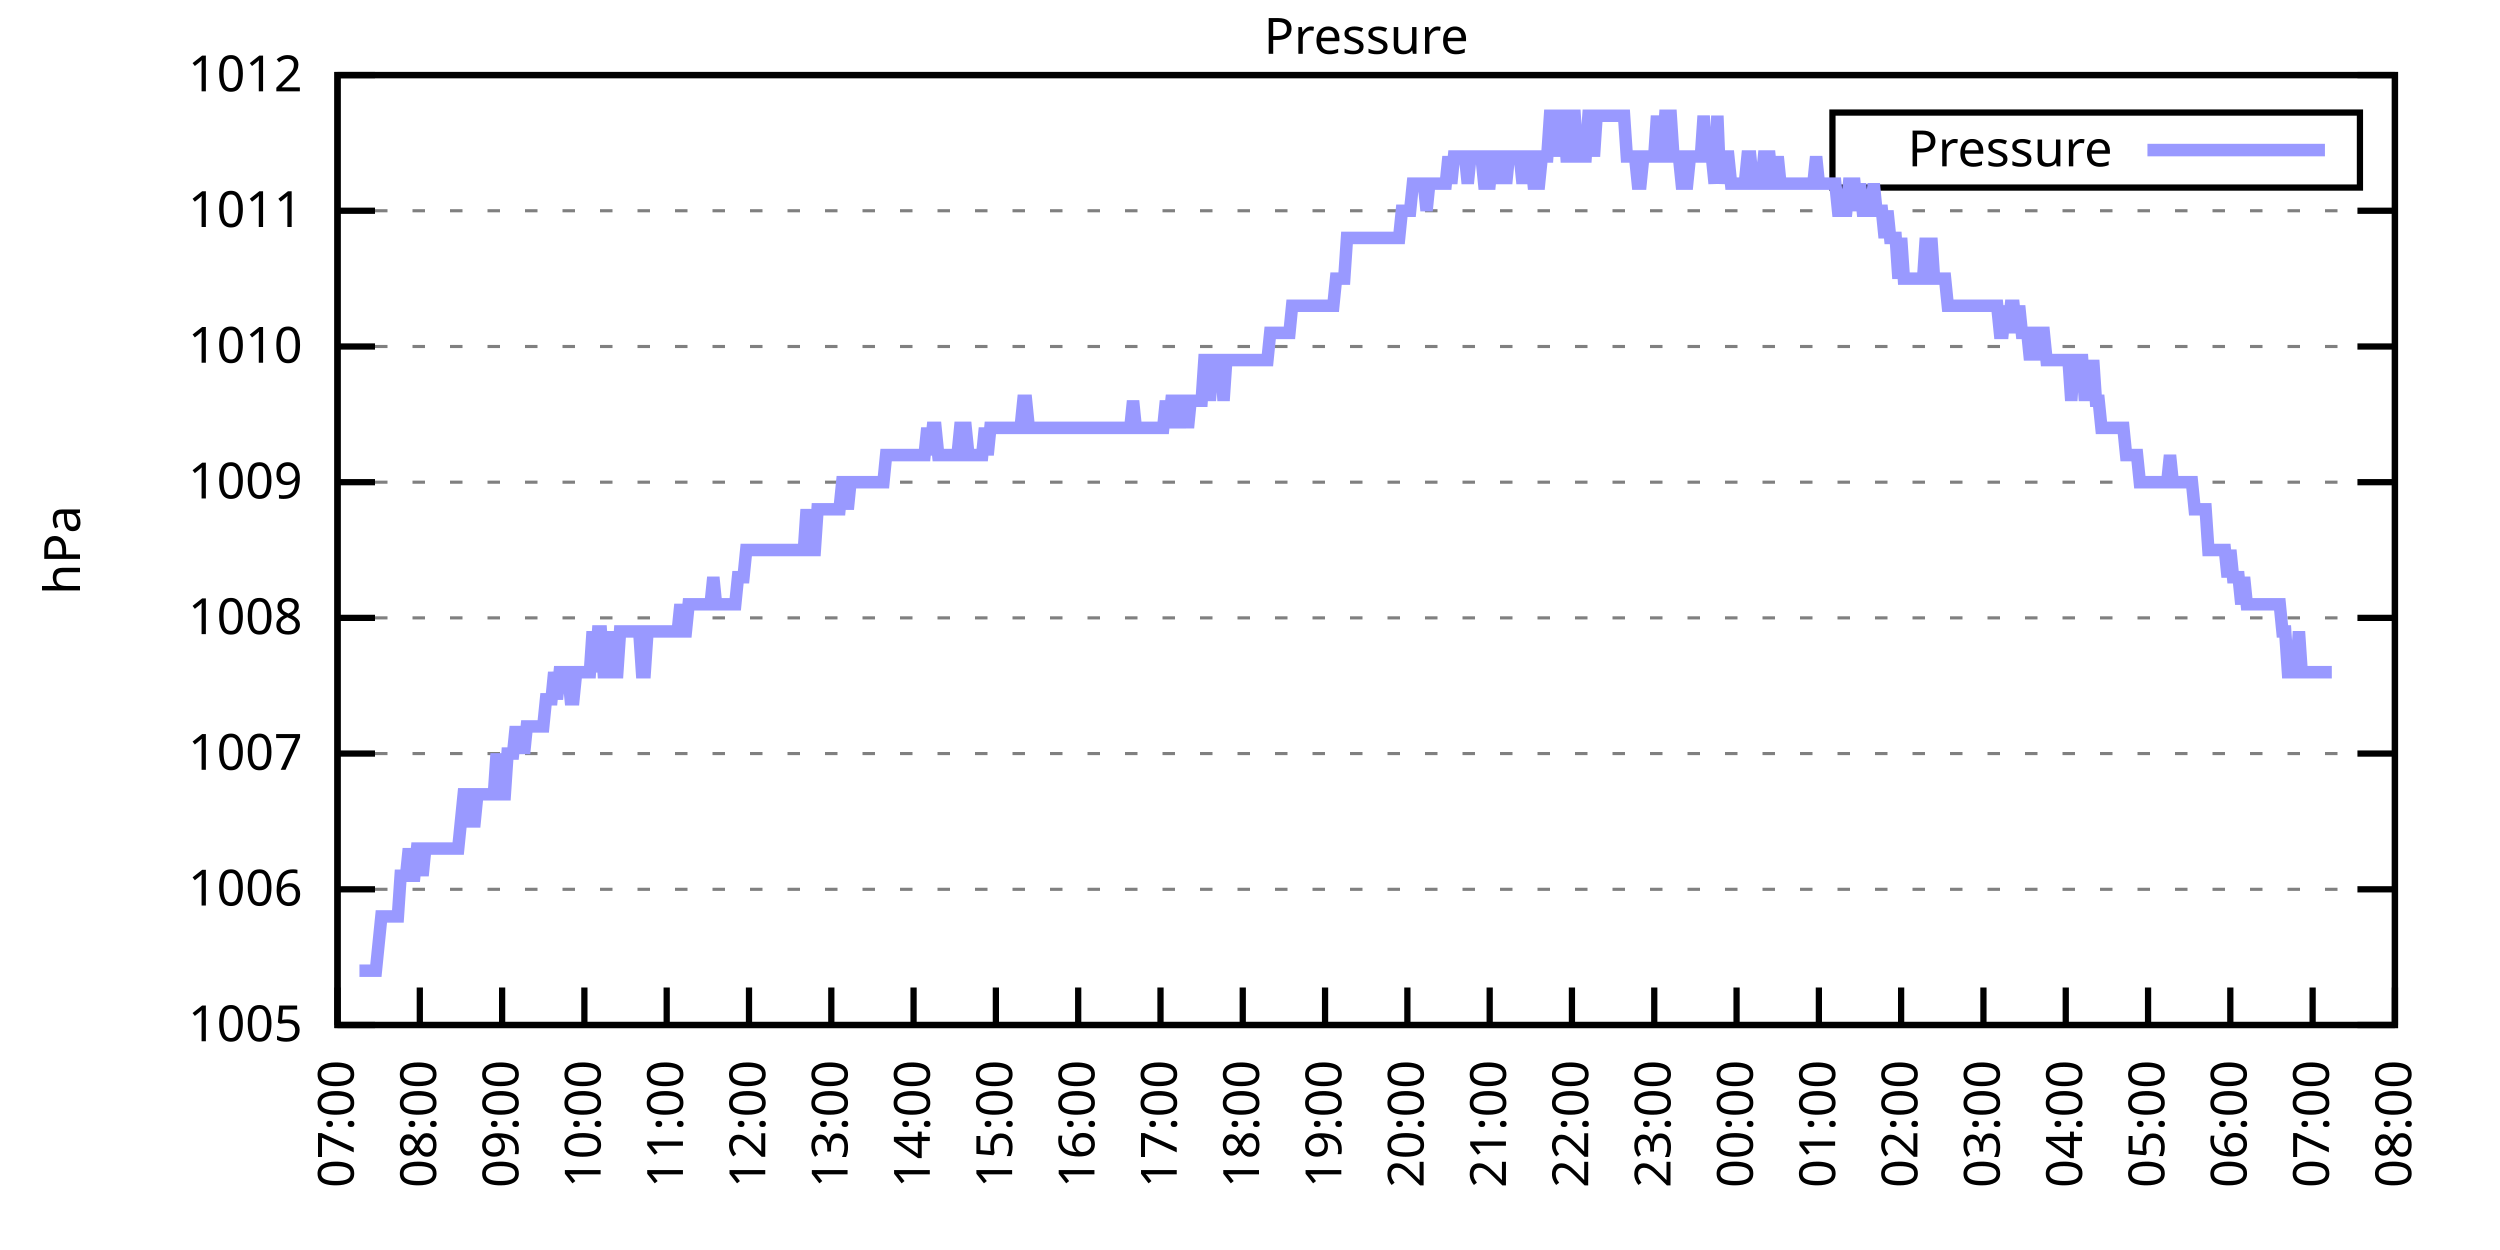
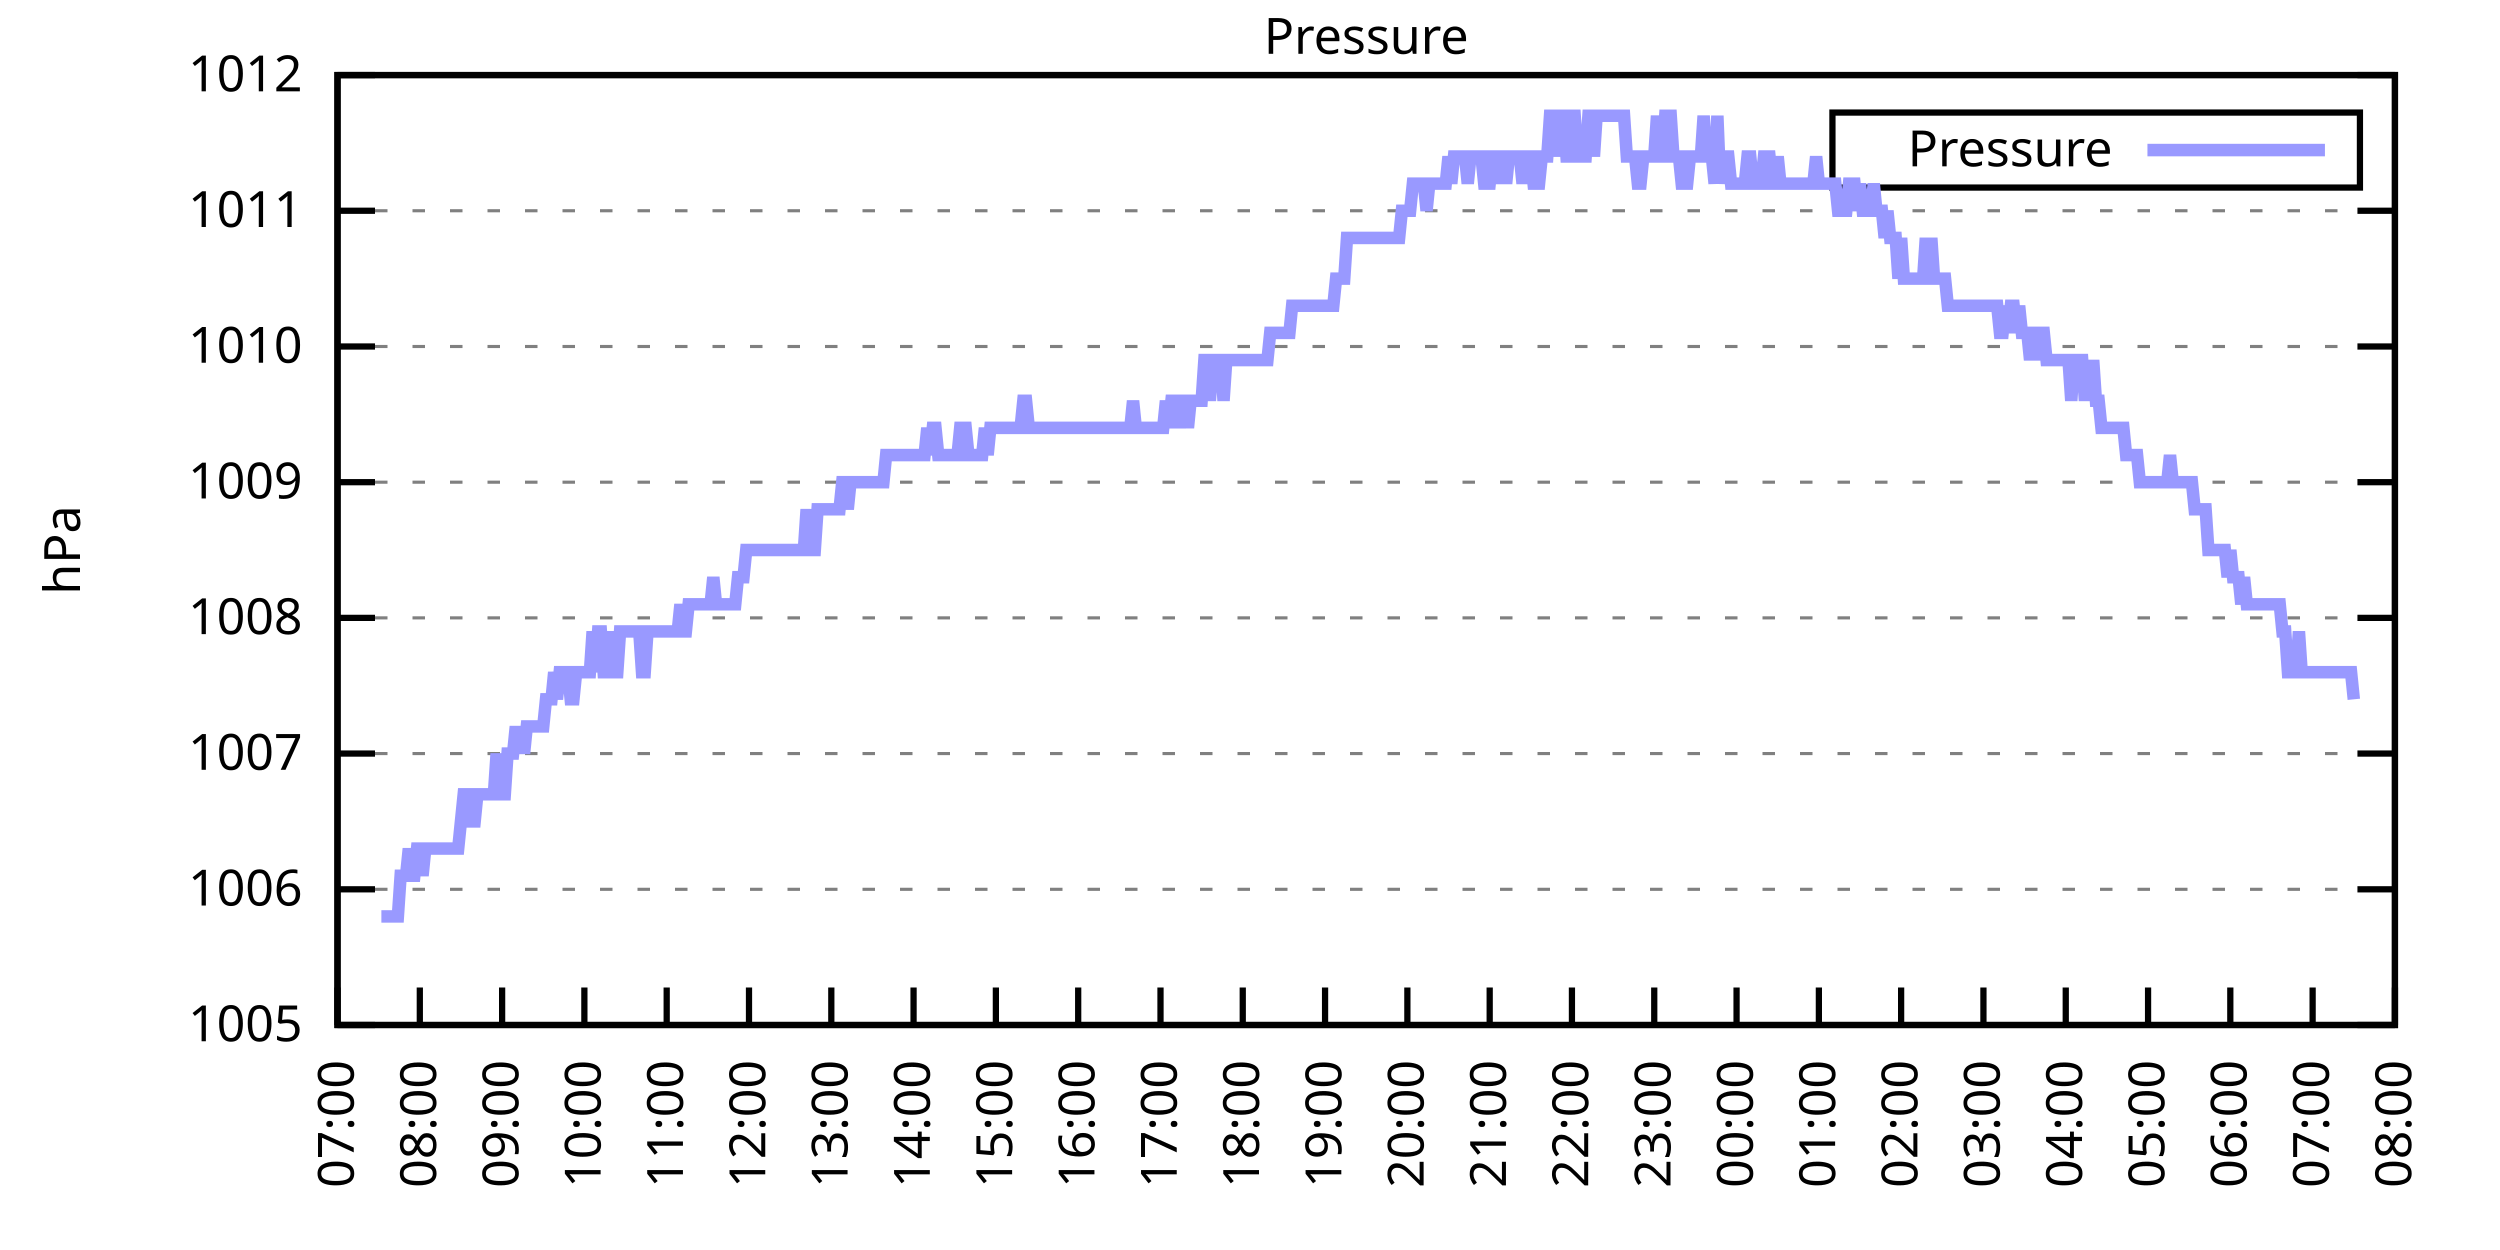
<svg xmlns="http://www.w3.org/2000/svg" xmlns:xlink="http://www.w3.org/1999/xlink" width="400" height="200" viewBox="0 0 400 200">
  <g id="gnuplot_canvas">
    <rect x="0" y="0" width="400" height="200" fill="none" />
    <defs>
      <circle id="gpDot" r="0.5" stroke-width="0.5" stroke="currentColor" />
      <path id="gpPt0" stroke-width="0.333" stroke="currentColor" d="M-1,0 h2 M0,-1 v2" />
      <path id="gpPt1" stroke-width="0.333" stroke="currentColor" d="M-1,-1 L1,1 M1,-1 L-1,1" />
      <path id="gpPt2" stroke-width="0.333" stroke="currentColor" d="M-1,0 L1,0 M0,-1 L0,1 M-1,-1 L1,1 M-1,1 L1,-1" />
      <rect id="gpPt3" stroke-width="0.333" stroke="currentColor" x="-1" y="-1" width="2" height="2" />
      <rect id="gpPt4" stroke-width="0.333" stroke="currentColor" fill="currentColor" x="-1" y="-1" width="2" height="2" />
      <circle id="gpPt5" stroke-width="0.333" stroke="currentColor" cx="0" cy="0" r="1" />
      <use xlink:href="#gpPt5" id="gpPt6" fill="currentColor" stroke="none" />
      <path id="gpPt7" stroke-width="0.333" stroke="currentColor" d="M0,-1.33 L-1.33,0.67 L1.33,0.67 z" />
      <use xlink:href="#gpPt7" id="gpPt8" fill="currentColor" stroke="none" />
      <use xlink:href="#gpPt7" id="gpPt9" stroke="currentColor" transform="rotate(180)" />
      <use xlink:href="#gpPt9" id="gpPt10" fill="currentColor" stroke="none" />
      <use xlink:href="#gpPt3" id="gpPt11" stroke="currentColor" transform="rotate(45)" />
      <use xlink:href="#gpPt11" id="gpPt12" fill="currentColor" stroke="none" />
      <path id="gpPt13" stroke-width="0.333" stroke="currentColor" d="M0,1.330 L1.265,0.411 L0.782,-1.067 L-0.782,-1.076 L-1.265,0.411 z" />
      <use xlink:href="#gpPt13" id="gpPt14" fill="currentColor" stroke="none" />
      <filter id="textbox" filterUnits="objectBoundingBox" x="0" y="0" height="1" width="1">
        <feFlood flood-color="white" flood-opacity="1" result="bgnd" />
        <feComposite in="SourceGraphic" in2="bgnd" operator="atop" />
      </filter>
      <filter id="greybox" filterUnits="objectBoundingBox" x="0" y="0" height="1" width="1">
        <feFlood flood-color="lightgrey" flood-opacity="1" result="grey" />
        <feComposite in="SourceGraphic" in2="grey" operator="atop" />
      </filter>
    </defs>
    <g fill="none" color="white" stroke="currentColor" stroke-width="1.00" stroke-linecap="butt" stroke-linejoin="miter">
</g>
    <g fill="none" color="black" stroke="currentColor" stroke-width="1.00" stroke-linecap="butt" stroke-linejoin="miter">
      <g stroke="none" shape-rendering="crispEdges">
        <polygon fill="rgb(255, 255, 255)" points="54.00,164.00 383.18,164.00 383.18,12.02 54.00,12.02 " />
      </g>
    </g>
    <g fill="none" color="black" stroke="currentColor" stroke-width="1.00" stroke-linecap="butt" stroke-linejoin="miter">
</g>
    <g fill="none" color="black" stroke="black" stroke-width="0.50" stroke-linecap="butt" stroke-linejoin="miter">
</g>
    <g fill="none" color="gray" stroke="currentColor" stroke-width="0.50" stroke-linecap="butt" stroke-linejoin="miter">
      <path stroke="gray" stroke-dasharray="2,4" class="gridline" d="M54.00,164.00 L383.19,164.00  " />
    </g>
    <g fill="none" color="gray" stroke="gray" stroke-width="1.00" stroke-linecap="butt" stroke-linejoin="miter">
</g>
    <g fill="none" color="black" stroke="currentColor" stroke-width="1.00" stroke-linecap="butt" stroke-linejoin="miter">
      <path stroke="black" d="M54.00,164.00 L60.00,164.00 M383.19,164.00 L377.19,164.00  " />
      <g transform="translate(48.40,166.60)" stroke="none" fill="black" font-family="Sans" font-size="8.00" text-anchor="end">
        <text>
          <tspan font-family="Sans"> 1005</tspan>
        </text>
      </g>
    </g>
    <g fill="none" color="black" stroke="currentColor" stroke-width="1.00" stroke-linecap="butt" stroke-linejoin="miter">
</g>
    <g fill="none" color="black" stroke="black" stroke-width="0.50" stroke-linecap="butt" stroke-linejoin="miter">
</g>
    <g fill="none" color="gray" stroke="currentColor" stroke-width="0.50" stroke-linecap="butt" stroke-linejoin="miter">
      <path stroke="gray" stroke-dasharray="2,4" class="gridline" d="M54.00,142.29 L383.19,142.29  " />
    </g>
    <g fill="none" color="gray" stroke="gray" stroke-width="1.00" stroke-linecap="butt" stroke-linejoin="miter">
</g>
    <g fill="none" color="black" stroke="currentColor" stroke-width="1.00" stroke-linecap="butt" stroke-linejoin="miter">
      <path stroke="black" d="M54.00,142.29 L60.00,142.29 M383.19,142.29 L377.19,142.29  " />
      <g transform="translate(48.40,144.89)" stroke="none" fill="black" font-family="Sans" font-size="8.00" text-anchor="end">
        <text>
          <tspan font-family="Sans"> 1006</tspan>
        </text>
      </g>
    </g>
    <g fill="none" color="black" stroke="currentColor" stroke-width="1.00" stroke-linecap="butt" stroke-linejoin="miter">
</g>
    <g fill="none" color="black" stroke="black" stroke-width="0.50" stroke-linecap="butt" stroke-linejoin="miter">
</g>
    <g fill="none" color="gray" stroke="currentColor" stroke-width="0.50" stroke-linecap="butt" stroke-linejoin="miter">
      <path stroke="gray" stroke-dasharray="2,4" class="gridline" d="M54.00,120.57 L383.19,120.57  " />
    </g>
    <g fill="none" color="gray" stroke="gray" stroke-width="1.00" stroke-linecap="butt" stroke-linejoin="miter">
</g>
    <g fill="none" color="black" stroke="currentColor" stroke-width="1.00" stroke-linecap="butt" stroke-linejoin="miter">
      <path stroke="black" d="M54.00,120.57 L60.00,120.57 M383.19,120.57 L377.19,120.57  " />
      <g transform="translate(48.40,123.17)" stroke="none" fill="black" font-family="Sans" font-size="8.00" text-anchor="end">
        <text>
          <tspan font-family="Sans"> 1007</tspan>
        </text>
      </g>
    </g>
    <g fill="none" color="black" stroke="currentColor" stroke-width="1.00" stroke-linecap="butt" stroke-linejoin="miter">
</g>
    <g fill="none" color="black" stroke="black" stroke-width="0.50" stroke-linecap="butt" stroke-linejoin="miter">
</g>
    <g fill="none" color="gray" stroke="currentColor" stroke-width="0.50" stroke-linecap="butt" stroke-linejoin="miter">
      <path stroke="gray" stroke-dasharray="2,4" class="gridline" d="M54.00,98.86 L383.19,98.86  " />
    </g>
    <g fill="none" color="gray" stroke="gray" stroke-width="1.00" stroke-linecap="butt" stroke-linejoin="miter">
</g>
    <g fill="none" color="black" stroke="currentColor" stroke-width="1.00" stroke-linecap="butt" stroke-linejoin="miter">
      <path stroke="black" d="M54.00,98.86 L60.00,98.86 M383.19,98.86 L377.19,98.86  " />
      <g transform="translate(48.40,101.46)" stroke="none" fill="black" font-family="Sans" font-size="8.00" text-anchor="end">
        <text>
          <tspan font-family="Sans"> 1008</tspan>
        </text>
      </g>
    </g>
    <g fill="none" color="black" stroke="currentColor" stroke-width="1.00" stroke-linecap="butt" stroke-linejoin="miter">
</g>
    <g fill="none" color="black" stroke="black" stroke-width="0.50" stroke-linecap="butt" stroke-linejoin="miter">
</g>
    <g fill="none" color="gray" stroke="currentColor" stroke-width="0.50" stroke-linecap="butt" stroke-linejoin="miter">
      <path stroke="gray" stroke-dasharray="2,4" class="gridline" d="M54.00,77.15 L383.19,77.15  " />
    </g>
    <g fill="none" color="gray" stroke="gray" stroke-width="1.00" stroke-linecap="butt" stroke-linejoin="miter">
</g>
    <g fill="none" color="black" stroke="currentColor" stroke-width="1.00" stroke-linecap="butt" stroke-linejoin="miter">
      <path stroke="black" d="M54.00,77.15 L60.00,77.15 M383.19,77.15 L377.19,77.15  " />
      <g transform="translate(48.40,79.75)" stroke="none" fill="black" font-family="Sans" font-size="8.00" text-anchor="end">
        <text>
          <tspan font-family="Sans"> 1009</tspan>
        </text>
      </g>
    </g>
    <g fill="none" color="black" stroke="currentColor" stroke-width="1.00" stroke-linecap="butt" stroke-linejoin="miter">
</g>
    <g fill="none" color="black" stroke="black" stroke-width="0.50" stroke-linecap="butt" stroke-linejoin="miter">
</g>
    <g fill="none" color="gray" stroke="currentColor" stroke-width="0.50" stroke-linecap="butt" stroke-linejoin="miter">
      <path stroke="gray" stroke-dasharray="2,4" class="gridline" d="M54.00,55.44 L383.19,55.44  " />
    </g>
    <g fill="none" color="gray" stroke="gray" stroke-width="1.00" stroke-linecap="butt" stroke-linejoin="miter">
</g>
    <g fill="none" color="black" stroke="currentColor" stroke-width="1.00" stroke-linecap="butt" stroke-linejoin="miter">
      <path stroke="black" d="M54.00,55.44 L60.00,55.44 M383.19,55.44 L377.19,55.44  " />
      <g transform="translate(48.40,58.04)" stroke="none" fill="black" font-family="Sans" font-size="8.00" text-anchor="end">
        <text>
          <tspan font-family="Sans"> 1010</tspan>
        </text>
      </g>
    </g>
    <g fill="none" color="black" stroke="currentColor" stroke-width="1.00" stroke-linecap="butt" stroke-linejoin="miter">
</g>
    <g fill="none" color="black" stroke="black" stroke-width="0.50" stroke-linecap="butt" stroke-linejoin="miter">
</g>
    <g fill="none" color="gray" stroke="currentColor" stroke-width="0.50" stroke-linecap="butt" stroke-linejoin="miter">
      <path stroke="gray" stroke-dasharray="2,4" class="gridline" d="M54.00,33.72 L383.19,33.72  " />
    </g>
    <g fill="none" color="gray" stroke="gray" stroke-width="1.00" stroke-linecap="butt" stroke-linejoin="miter">
</g>
    <g fill="none" color="black" stroke="currentColor" stroke-width="1.00" stroke-linecap="butt" stroke-linejoin="miter">
      <path stroke="black" d="M54.00,33.72 L60.00,33.72 M383.19,33.72 L377.19,33.72  " />
      <g transform="translate(48.40,36.32)" stroke="none" fill="black" font-family="Sans" font-size="8.00" text-anchor="end">
        <text>
          <tspan font-family="Sans"> 1011</tspan>
        </text>
      </g>
    </g>
    <g fill="none" color="black" stroke="currentColor" stroke-width="1.00" stroke-linecap="butt" stroke-linejoin="miter">
</g>
    <g fill="none" color="black" stroke="black" stroke-width="0.50" stroke-linecap="butt" stroke-linejoin="miter">
</g>
    <g fill="none" color="gray" stroke="currentColor" stroke-width="0.50" stroke-linecap="butt" stroke-linejoin="miter">
      <path stroke="gray" stroke-dasharray="2,4" class="gridline" d="M54.00,12.01 L383.19,12.01  " />
    </g>
    <g fill="none" color="gray" stroke="gray" stroke-width="1.00" stroke-linecap="butt" stroke-linejoin="miter">
</g>
    <g fill="none" color="black" stroke="currentColor" stroke-width="1.00" stroke-linecap="butt" stroke-linejoin="miter">
      <path stroke="black" d="M54.00,12.01 L60.00,12.01 M383.19,12.01 L377.19,12.01  " />
      <g transform="translate(48.40,14.61)" stroke="none" fill="black" font-family="Sans" font-size="8.00" text-anchor="end">
        <text>
          <tspan font-family="Sans"> 1012</tspan>
        </text>
      </g>
    </g>
    <g fill="none" color="black" stroke="currentColor" stroke-width="1.00" stroke-linecap="butt" stroke-linejoin="miter">
      <path stroke="black" d="M54.00,164.00 L54.00,158.00  " />
      <g transform="translate(56.60,169.60) rotate(270.00)" stroke="none" fill="black" font-family="Sans" font-size="8.00" text-anchor="end">
        <text>
          <tspan font-family="Sans">07:00</tspan>
        </text>
      </g>
    </g>
    <g fill="none" color="black" stroke="currentColor" stroke-width="1.00" stroke-linecap="butt" stroke-linejoin="miter">
      <path stroke="black" d="M67.17,164.00 L67.17,158.00  " />
      <g transform="translate(69.77,169.60) rotate(270.00)" stroke="none" fill="black" font-family="Sans" font-size="8.00" text-anchor="end">
        <text>
          <tspan font-family="Sans">08:00</tspan>
        </text>
      </g>
    </g>
    <g fill="none" color="black" stroke="currentColor" stroke-width="1.00" stroke-linecap="butt" stroke-linejoin="miter">
      <path stroke="black" d="M80.34,164.00 L80.34,158.00  " />
      <g transform="translate(82.94,169.60) rotate(270.00)" stroke="none" fill="black" font-family="Sans" font-size="8.00" text-anchor="end">
        <text>
          <tspan font-family="Sans">09:00</tspan>
        </text>
      </g>
    </g>
    <g fill="none" color="black" stroke="currentColor" stroke-width="1.00" stroke-linecap="butt" stroke-linejoin="miter">
      <path stroke="black" d="M93.50,164.00 L93.50,158.00  " />
      <g transform="translate(96.10,169.60) rotate(270.00)" stroke="none" fill="black" font-family="Sans" font-size="8.00" text-anchor="end">
        <text>
          <tspan font-family="Sans">10:00</tspan>
        </text>
      </g>
    </g>
    <g fill="none" color="black" stroke="currentColor" stroke-width="1.00" stroke-linecap="butt" stroke-linejoin="miter">
      <path stroke="black" d="M106.67,164.00 L106.67,158.00  " />
      <g transform="translate(109.27,169.60) rotate(270.00)" stroke="none" fill="black" font-family="Sans" font-size="8.00" text-anchor="end">
        <text>
          <tspan font-family="Sans">11:00</tspan>
        </text>
      </g>
    </g>
    <g fill="none" color="black" stroke="currentColor" stroke-width="1.00" stroke-linecap="butt" stroke-linejoin="miter">
      <path stroke="black" d="M119.84,164.00 L119.84,158.00  " />
      <g transform="translate(122.44,169.60) rotate(270.00)" stroke="none" fill="black" font-family="Sans" font-size="8.00" text-anchor="end">
        <text>
          <tspan font-family="Sans">12:00</tspan>
        </text>
      </g>
    </g>
    <g fill="none" color="black" stroke="currentColor" stroke-width="1.00" stroke-linecap="butt" stroke-linejoin="miter">
      <path stroke="black" d="M133.01,164.00 L133.01,158.00  " />
      <g transform="translate(135.61,169.60) rotate(270.00)" stroke="none" fill="black" font-family="Sans" font-size="8.00" text-anchor="end">
        <text>
          <tspan font-family="Sans">13:00</tspan>
        </text>
      </g>
    </g>
    <g fill="none" color="black" stroke="currentColor" stroke-width="1.00" stroke-linecap="butt" stroke-linejoin="miter">
      <path stroke="black" d="M146.17,164.00 L146.17,158.00  " />
      <g transform="translate(148.77,169.60) rotate(270.00)" stroke="none" fill="black" font-family="Sans" font-size="8.00" text-anchor="end">
        <text>
          <tspan font-family="Sans">14:00</tspan>
        </text>
      </g>
    </g>
    <g fill="none" color="black" stroke="currentColor" stroke-width="1.00" stroke-linecap="butt" stroke-linejoin="miter">
      <path stroke="black" d="M159.34,164.00 L159.34,158.00  " />
      <g transform="translate(161.94,169.60) rotate(270.00)" stroke="none" fill="black" font-family="Sans" font-size="8.00" text-anchor="end">
        <text>
          <tspan font-family="Sans">15:00</tspan>
        </text>
      </g>
    </g>
    <g fill="none" color="black" stroke="currentColor" stroke-width="1.00" stroke-linecap="butt" stroke-linejoin="miter">
      <path stroke="black" d="M172.51,164.00 L172.51,158.00  " />
      <g transform="translate(175.11,169.60) rotate(270.00)" stroke="none" fill="black" font-family="Sans" font-size="8.00" text-anchor="end">
        <text>
          <tspan font-family="Sans">16:00</tspan>
        </text>
      </g>
    </g>
    <g fill="none" color="black" stroke="currentColor" stroke-width="1.00" stroke-linecap="butt" stroke-linejoin="miter">
      <path stroke="black" d="M185.68,164.00 L185.68,158.00  " />
      <g transform="translate(188.28,169.60) rotate(270.00)" stroke="none" fill="black" font-family="Sans" font-size="8.00" text-anchor="end">
        <text>
          <tspan font-family="Sans">17:00</tspan>
        </text>
      </g>
    </g>
    <g fill="none" color="black" stroke="currentColor" stroke-width="1.00" stroke-linecap="butt" stroke-linejoin="miter">
      <path stroke="black" d="M198.84,164.00 L198.84,158.00  " />
      <g transform="translate(201.44,169.60) rotate(270.00)" stroke="none" fill="black" font-family="Sans" font-size="8.00" text-anchor="end">
        <text>
          <tspan font-family="Sans">18:00</tspan>
        </text>
      </g>
    </g>
    <g fill="none" color="black" stroke="currentColor" stroke-width="1.00" stroke-linecap="butt" stroke-linejoin="miter">
      <path stroke="black" d="M212.01,164.00 L212.01,158.00  " />
      <g transform="translate(214.61,169.60) rotate(270.00)" stroke="none" fill="black" font-family="Sans" font-size="8.00" text-anchor="end">
        <text>
          <tspan font-family="Sans">19:00</tspan>
        </text>
      </g>
    </g>
    <g fill="none" color="black" stroke="currentColor" stroke-width="1.00" stroke-linecap="butt" stroke-linejoin="miter">
      <path stroke="black" d="M225.18,164.00 L225.18,158.00  " />
      <g transform="translate(227.78,169.60) rotate(270.00)" stroke="none" fill="black" font-family="Sans" font-size="8.00" text-anchor="end">
        <text>
          <tspan font-family="Sans">20:00</tspan>
        </text>
      </g>
    </g>
    <g fill="none" color="black" stroke="currentColor" stroke-width="1.00" stroke-linecap="butt" stroke-linejoin="miter">
      <path stroke="black" d="M238.35,164.00 L238.35,158.00  " />
      <g transform="translate(240.95,169.60) rotate(270.00)" stroke="none" fill="black" font-family="Sans" font-size="8.00" text-anchor="end">
        <text>
          <tspan font-family="Sans">21:00</tspan>
        </text>
      </g>
    </g>
    <g fill="none" color="black" stroke="currentColor" stroke-width="1.00" stroke-linecap="butt" stroke-linejoin="miter">
      <path stroke="black" d="M251.51,164.00 L251.51,158.00  " />
      <g transform="translate(254.11,169.60) rotate(270.00)" stroke="none" fill="black" font-family="Sans" font-size="8.00" text-anchor="end">
        <text>
          <tspan font-family="Sans">22:00</tspan>
        </text>
      </g>
    </g>
    <g fill="none" color="black" stroke="currentColor" stroke-width="1.00" stroke-linecap="butt" stroke-linejoin="miter">
      <path stroke="black" d="M264.68,164.00 L264.68,158.00  " />
      <g transform="translate(267.28,169.60) rotate(270.00)" stroke="none" fill="black" font-family="Sans" font-size="8.00" text-anchor="end">
        <text>
          <tspan font-family="Sans">23:00</tspan>
        </text>
      </g>
    </g>
    <g fill="none" color="black" stroke="currentColor" stroke-width="1.00" stroke-linecap="butt" stroke-linejoin="miter">
      <path stroke="black" d="M277.85,164.00 L277.85,158.00  " />
      <g transform="translate(280.45,169.60) rotate(270.00)" stroke="none" fill="black" font-family="Sans" font-size="8.00" text-anchor="end">
        <text>
          <tspan font-family="Sans">00:00</tspan>
        </text>
      </g>
    </g>
    <g fill="none" color="black" stroke="currentColor" stroke-width="1.00" stroke-linecap="butt" stroke-linejoin="miter">
      <path stroke="black" d="M291.02,164.00 L291.02,158.00  " />
      <g transform="translate(293.62,169.60) rotate(270.00)" stroke="none" fill="black" font-family="Sans" font-size="8.00" text-anchor="end">
        <text>
          <tspan font-family="Sans">01:00</tspan>
        </text>
      </g>
    </g>
    <g fill="none" color="black" stroke="currentColor" stroke-width="1.00" stroke-linecap="butt" stroke-linejoin="miter">
      <path stroke="black" d="M304.18,164.00 L304.18,158.00  " />
      <g transform="translate(306.78,169.60) rotate(270.00)" stroke="none" fill="black" font-family="Sans" font-size="8.00" text-anchor="end">
        <text>
          <tspan font-family="Sans">02:00</tspan>
        </text>
      </g>
    </g>
    <g fill="none" color="black" stroke="currentColor" stroke-width="1.00" stroke-linecap="butt" stroke-linejoin="miter">
      <path stroke="black" d="M317.35,164.00 L317.35,158.00  " />
      <g transform="translate(319.95,169.60) rotate(270.00)" stroke="none" fill="black" font-family="Sans" font-size="8.00" text-anchor="end">
        <text>
          <tspan font-family="Sans">03:00</tspan>
        </text>
      </g>
    </g>
    <g fill="none" color="black" stroke="currentColor" stroke-width="1.00" stroke-linecap="butt" stroke-linejoin="miter">
      <path stroke="black" d="M330.52,164.00 L330.52,158.00  " />
      <g transform="translate(333.12,169.60) rotate(270.00)" stroke="none" fill="black" font-family="Sans" font-size="8.00" text-anchor="end">
        <text>
          <tspan font-family="Sans">04:00</tspan>
        </text>
      </g>
    </g>
    <g fill="none" color="black" stroke="currentColor" stroke-width="1.00" stroke-linecap="butt" stroke-linejoin="miter">
      <path stroke="black" d="M343.69,164.00 L343.69,158.00  " />
      <g transform="translate(346.29,169.60) rotate(270.00)" stroke="none" fill="black" font-family="Sans" font-size="8.00" text-anchor="end">
        <text>
          <tspan font-family="Sans">05:00</tspan>
        </text>
      </g>
    </g>
    <g fill="none" color="black" stroke="currentColor" stroke-width="1.00" stroke-linecap="butt" stroke-linejoin="miter">
      <path stroke="black" d="M356.85,164.00 L356.85,158.00  " />
      <g transform="translate(359.45,169.60) rotate(270.00)" stroke="none" fill="black" font-family="Sans" font-size="8.00" text-anchor="end">
        <text>
          <tspan font-family="Sans">06:00</tspan>
        </text>
      </g>
    </g>
    <g fill="none" color="black" stroke="currentColor" stroke-width="1.00" stroke-linecap="butt" stroke-linejoin="miter">
      <path stroke="black" d="M370.02,164.00 L370.02,158.00  " />
      <g transform="translate(372.62,169.60) rotate(270.00)" stroke="none" fill="black" font-family="Sans" font-size="8.00" text-anchor="end">
        <text>
          <tspan font-family="Sans">07:00</tspan>
        </text>
      </g>
    </g>
    <g fill="none" color="black" stroke="currentColor" stroke-width="1.00" stroke-linecap="butt" stroke-linejoin="miter">
      <path stroke="black" d="M383.19,164.00 L383.19,158.00  " />
      <g transform="translate(385.79,169.60) rotate(270.00)" stroke="none" fill="black" font-family="Sans" font-size="8.00" text-anchor="end">
        <text>
          <tspan font-family="Sans">08:00</tspan>
        </text>
      </g>
    </g>
    <g fill="none" color="black" stroke="currentColor" stroke-width="1.00" stroke-linecap="butt" stroke-linejoin="miter">
</g>
    <g fill="none" color="black" stroke="currentColor" stroke-width="1.00" stroke-linecap="butt" stroke-linejoin="miter">
      <path stroke="black" d="M54.00,12.01 L54.00,164.00 L383.19,164.00 L383.19,12.01 L54.00,12.01 Z  " />
    </g>
    <g fill="none" color="black" stroke="currentColor" stroke-width="1.00" stroke-linecap="butt" stroke-linejoin="miter">
</g>
    <g fill="none" color="black" stroke="currentColor" stroke-width="1.00" stroke-linecap="butt" stroke-linejoin="miter">
      <path stroke="black" d="M293.19,30.01 L293.19,18.01 L377.59,18.01 L377.59,30.01 L293.19,30.01 Z  " />
    </g>
    <g id="Pressure_plot_1">
      <g fill="none" color="white" stroke="black" stroke-width="2.00" stroke-linecap="butt" stroke-linejoin="miter">
</g>
      <g fill="none" color="black" stroke="currentColor" stroke-width="2.00" stroke-linecap="butt" stroke-linejoin="miter">
        <g transform="translate(337.99,26.61)" stroke="none" fill="black" font-family="Sans" font-size="8.00" text-anchor="end">
          <text>
            <tspan font-family="Sans">Pressure</tspan>
          </text>
        </g>
      </g>
      <g fill="none" color="black" stroke="currentColor" stroke-width="2.00" stroke-linecap="butt" stroke-linejoin="miter">
-         <path stroke="rgb(153, 153, 255)" d="M343.59,24.01 L371.99,24.01 M57.51,155.31 L57.95,155.31 L58.39,155.31 L58.83,155.31 L59.27,155.31 L59.71,155.31   L60.14,155.31 L60.58,150.97 L61.02,146.63 L61.46,146.63 L61.90,146.63 L62.34,146.63 L62.78,146.63 L63.22,146.63   L63.66,146.63 L64.10,140.12 L64.53,140.12 L64.97,140.12 L65.41,135.77 L65.85,140.12 L66.29,140.12 L66.73,135.77   L67.17,135.77 L67.61,140.12 L68.05,135.77 L68.48,135.77 L68.92,135.77 L69.36,135.77 L69.80,135.77 L70.24,135.77   L70.68,135.77 L71.12,135.77 L71.56,135.77 L72.00,135.77 L72.43,135.77 L72.87,135.77 L73.31,135.77 L73.75,131.43   L74.19,127.09 L74.63,127.09 L75.07,127.09 L75.51,131.43 L75.95,131.43 L76.38,127.09 L76.82,127.09 L77.26,127.09   L77.70,127.09 L78.14,127.09 L78.58,127.09 L79.02,127.09 L79.46,120.57 L79.90,127.09 L80.34,127.09 L80.77,127.09   L81.21,120.57 L81.65,120.57 L82.09,120.57 L82.53,116.23 L82.97,120.57 L83.41,116.23 L83.85,120.57 L84.29,116.23   L84.72,116.23 L85.16,116.23 L85.60,116.23 L86.04,116.23 L86.48,116.23 L86.92,116.23 L87.36,111.89 L87.80,111.89   L88.24,111.89 L88.67,107.55 L89.11,111.89 L89.55,107.55 L89.99,107.55 L90.43,107.55 L90.87,107.55 L91.31,111.89   L91.75,111.89 L92.19,107.55 L92.62,107.55 L93.06,107.55 L93.50,107.55 L93.94,107.55 L94.38,107.55 L94.82,101.03   L95.26,107.55 L95.70,101.03 L96.14,101.03 L96.58,107.55 L97.01,107.55 L97.45,101.03 L97.89,107.55 L98.33,107.55   L98.77,107.55 L99.21,101.03 L99.65,101.03 L100.09,101.03 L100.53,101.03 L100.96,101.03 L101.40,101.03 L101.84,101.03   L102.28,101.03 L102.72,107.55 L103.16,107.55 L103.60,101.03 L104.04,101.03 L104.48,101.03 L104.91,101.03 L105.35,101.03   L105.79,101.03 L106.23,101.03 L106.67,101.03 L107.11,101.03 L107.55,101.03 L107.99,101.03 L108.43,101.03 L108.87,96.69   L109.30,101.03 L109.74,101.03 L110.18,96.69 L110.62,96.69 L111.06,96.69 L111.50,96.69 L111.94,96.69 L112.38,96.69   L112.82,96.69 L113.25,96.69 L113.69,96.69 L114.13,92.35 L114.57,96.69 L115.01,96.69 L115.45,96.69 L115.89,96.69   L116.33,96.69 L116.77,96.69 L117.20,96.69 L117.64,96.69 L118.08,92.35 L118.52,92.35 L118.96,92.35 L119.40,88.00   L119.84,88.00 L120.28,88.00 L120.72,88.00 L121.15,88.00 L121.59,88.00 L122.03,88.00 L122.47,88.00 L122.91,88.00   L123.35,88.00 L123.79,88.00 L124.23,88.00 L124.67,88.00 L125.11,88.00 L125.54,88.00 L125.98,88.00 L126.42,88.00   L126.86,88.00 L127.30,88.00 L127.74,88.00 L128.18,88.00 L128.62,88.00 L129.06,81.49 L129.49,88.00 L129.93,88.00   L130.37,88.00 L130.81,81.49 L131.25,81.49 L131.69,81.49 L132.13,81.49 L132.57,81.49 L133.01,81.49 L133.44,81.49   L133.88,81.49 L134.32,81.49 L134.76,77.15 L135.20,77.15 L135.64,81.49 L136.08,77.15 L136.52,77.15 L136.96,77.15   L137.39,77.15 L137.83,77.15 L138.27,77.15 L138.71,77.15 L139.15,77.15 L139.59,77.15 L140.03,77.15 L140.47,77.15   L140.91,77.15 L141.35,77.15 L141.78,72.81 L142.22,72.81 L142.66,72.81 L143.10,72.81 L143.54,72.81 L143.98,72.81   L144.42,72.81 L144.86,72.81 L145.30,72.81 L145.73,72.81 L146.17,72.81 L146.61,72.81 L147.05,72.81 L147.49,72.81   L147.93,72.81 L148.37,68.46 L148.81,72.81 L149.25,68.46 L149.68,68.46 L150.12,72.81 L150.56,72.81 L151.00,72.81   L151.44,72.81 L151.88,72.81 L152.32,72.81 L152.76,72.81 L153.20,72.81 L153.63,68.46 L154.07,68.46 L154.51,68.46   L154.95,72.81 L155.39,72.81 L155.83,72.81 L156.27,72.81 L156.71,72.81 L157.15,72.81 L157.59,68.46 L158.02,72.81   L158.46,68.46 L158.90,68.46 L159.34,68.46 L159.78,68.46 L160.22,68.46 L160.66,68.46 L161.10,68.46 L161.54,68.46   L161.97,68.46 L162.41,68.46 L162.85,68.46 L163.29,68.46 L163.73,64.12 L164.17,64.12 L164.61,68.46 L165.05,68.46   L165.49,68.46 L165.92,68.46 L166.36,68.46 L166.80,68.46 L167.24,68.46 L167.68,68.46 L168.12,68.46 L168.56,68.46   L169.00,68.46 L169.44,68.46 L169.87,68.46 L170.31,68.46 L170.75,68.46 L171.19,68.46 L171.63,68.46 L172.07,68.46   L172.51,68.46 L172.95,68.46 L173.39,68.46 L173.83,68.46 L174.26,68.46 L174.70,68.46 L175.14,68.46 L175.58,68.46   L176.02,68.46 L176.46,68.46 L176.90,68.46 L177.34,68.46 L177.78,68.46 L178.21,68.46 L178.65,68.46 L179.09,68.46   L179.53,68.46 L179.97,68.46 L180.41,68.46 L180.85,68.46 L181.29,64.12 L181.73,68.46 L182.16,68.46 L182.60,68.46   L183.04,68.46 L183.48,68.46 L183.92,68.46 L184.36,68.46 L184.80,68.46 L185.24,68.46 L185.68,68.46 L186.11,68.46   L186.55,64.12 L186.99,68.46 L187.43,64.12 L187.87,64.12 L188.31,64.12 L188.75,68.46 L189.19,64.12 L189.63,64.12   L190.07,68.46 L190.50,64.12 L190.94,64.12 L191.38,64.12 L191.82,64.12 L192.26,64.12 L192.70,57.61 L193.14,57.61   L193.58,64.12 L194.02,57.61 L194.45,57.61 L194.89,57.61 L195.33,57.61 L195.77,64.12 L196.21,57.61 L196.65,57.61   L197.09,57.61 L197.53,57.61 L197.97,57.61 L198.40,57.61 L198.84,57.61 L199.28,57.61 L199.72,57.61 L200.16,57.61   L200.60,57.61 L201.04,57.61 L201.48,57.61 L201.92,57.61 L202.35,57.61 L202.79,57.61 L203.23,53.26 L203.67,53.26   L204.11,53.26 L204.55,53.26 L204.99,53.26 L205.43,53.26 L205.87,53.26 L206.31,53.26 L206.74,48.92 L207.18,48.92   L207.62,48.92 L208.06,48.92 L208.50,48.92 L208.94,48.92 L209.38,48.92 L209.82,48.92 L210.26,48.92 L210.69,48.92   L211.13,48.92 L211.57,48.92 L212.01,48.92 L212.45,48.92 L212.89,48.92 L213.33,48.92 L213.77,44.58 L214.21,44.58   L214.64,44.58 L215.08,44.58 L215.52,38.07 L215.96,38.07 L216.40,38.07 L216.84,38.07 L217.28,38.07 L217.72,38.07   L218.16,38.07 L218.60,38.07 L219.03,38.07 L219.47,38.07 L219.91,38.07 L220.35,38.07 L220.79,38.07 L221.23,38.07   L221.67,38.07 L222.11,38.07 L222.55,38.07 L222.98,38.07 L223.42,38.07 L223.86,38.07 L224.30,33.72 L224.74,33.72   L225.18,33.72 L225.62,33.72 L226.06,29.38 L226.50,29.38 L226.93,29.38 L227.37,29.38 L227.81,29.38 L228.25,33.72   L228.69,29.38 L229.13,29.38 L229.57,29.38 L230.01,29.38 L230.45,29.38 L230.88,29.38 L231.32,29.38 L231.76,25.04   L232.20,29.38 L232.64,25.04 L233.08,25.04 L233.52,25.04 L233.96,25.04 L234.40,25.04 L234.84,29.38 L235.27,25.04   L235.71,25.04 L236.15,25.04 L236.59,25.04 L237.03,25.04 L237.47,29.38 L237.91,29.38 L238.35,29.38 L238.79,25.04   L239.22,25.04 L239.66,29.38 L240.10,25.04 L240.54,25.04 L240.98,29.38 L241.42,25.04 L241.86,25.04 L242.30,25.04   L242.74,25.04 L243.17,25.04 L243.61,29.38 L244.05,25.04 L244.49,25.04 L244.93,25.04 L245.37,29.38 L245.81,29.38   L246.25,29.38 L246.69,25.04 L247.12,25.04 L247.56,25.04 L248.00,18.52 L248.44,18.52 L248.88,25.04 L249.32,18.52   L249.76,18.52 L250.20,18.52 L250.64,25.04 L251.08,25.04 L251.51,18.52 L251.95,18.52 L252.39,25.04 L252.83,25.04   L253.27,25.04 L253.71,25.04 L254.15,18.52 L254.59,18.52 L255.03,25.04 L255.46,18.52 L255.90,18.52 L256.34,18.52   L256.78,18.52 L257.22,18.52 L257.66,18.52 L258.10,18.52 L258.54,18.52 L258.98,18.52 L259.41,18.52 L259.85,18.52   L260.29,25.04 L260.73,25.04 L261.17,25.04 L261.61,25.04 L262.05,29.38 L262.49,29.38 L262.93,25.04 L263.36,25.04   L263.80,25.04 L264.24,25.04 L264.68,25.04 L265.12,18.52 L265.56,25.04 L266.00,25.04 L266.44,18.52 L266.88,18.52   L267.32,18.52 L267.75,25.04 L268.19,25.04 L268.63,25.04 L269.07,29.38 L269.51,29.38 L269.95,29.38 L270.39,25.04   L270.83,25.04 L271.27,25.04 L271.70,25.04 L272.14,25.04 L272.58,18.52 L273.02,25.04 L273.46,25.04 L273.90,25.04   L274.34,29.38 L274.78,18.52 L275.22,29.38 L275.65,25.04 L276.09,25.04 L276.53,25.04 L276.97,29.38 L277.41,29.38   L277.85,29.38 L278.29,29.38 L278.73,29.38 L279.17,29.38 L279.60,25.04 L280.04,25.04 L280.48,29.38 L280.92,29.38   L281.36,29.38 L281.80,29.38 L282.24,25.04 L282.68,25.04 L283.12,25.04 L283.56,29.38 L283.99,29.38 L284.43,25.04   L284.87,29.38 L285.31,29.38 L285.75,29.38 L286.19,29.38 L286.63,29.38 L287.07,29.38 L287.51,29.38 L287.94,29.38   L288.38,29.38 L288.82,29.38 L289.26,29.38 L289.70,29.38 L290.14,29.38 L290.58,25.04 L291.02,29.38 L291.46,29.38   L291.89,29.38 L292.33,29.38 L292.77,29.38 L293.21,29.38 L293.65,29.38 L294.09,33.72 L294.53,33.72 L294.97,33.72   L295.41,33.72 L295.84,29.38 L296.28,29.38 L296.72,29.38 L297.16,33.72 L297.60,29.38 L298.04,33.72 L298.48,33.72   L298.92,33.72 L299.36,33.72 L299.80,29.38 L300.23,33.72 L300.67,33.72 L301.11,33.72 L301.55,38.07 L301.99,33.72   L302.43,38.07 L302.87,38.07 L303.31,38.07 L303.75,44.58 L304.18,38.07 L304.62,44.58 L305.06,44.58 L305.50,44.58   L305.94,44.58 L306.38,44.58 L306.82,44.58 L307.26,44.58 L307.70,44.58 L308.13,38.07 L308.57,44.58 L309.01,38.07   L309.45,44.58 L309.89,44.58 L310.33,44.58 L310.77,44.58 L311.21,44.58 L311.65,48.92 L312.08,48.92 L312.52,48.92   L312.96,48.92 L313.40,48.92 L313.84,48.92 L314.28,48.92 L314.72,48.92 L315.16,48.92 L315.60,48.92 L316.04,48.92   L316.47,48.92 L316.91,48.92 L317.35,48.92 L317.79,48.92 L318.23,48.92 L318.67,48.92 L319.11,48.92 L319.55,48.92   L319.99,53.26 L320.42,53.26 L320.86,48.92 L321.30,53.26 L321.74,48.92 L322.18,48.92 L322.62,53.26 L323.06,48.92   L323.50,53.26 L323.94,53.26 L324.37,53.26 L324.81,57.61 L325.25,53.26 L325.69,57.61 L326.13,53.26 L326.57,53.26   L327.01,53.26 L327.45,57.61 L327.89,57.61 L328.33,57.61 L328.76,57.61 L329.20,57.61 L329.64,57.61 L330.08,57.61   L330.52,57.61 L330.96,57.61 L331.40,64.12 L331.84,57.61 L332.28,57.61 L332.71,57.61 L333.15,57.61 L333.59,64.12   L334.03,57.61 L334.47,64.12 L334.91,57.61 L335.35,64.12 L335.79,64.12 L336.23,68.46 L336.66,68.46 L337.10,68.46   L337.54,68.46 L337.98,68.46 L338.42,68.46 L338.86,68.46 L339.30,68.46 L339.74,68.46 L340.18,72.81 L340.61,72.81   L341.05,72.81 L341.49,72.81 L341.93,72.81 L342.37,77.15 L342.81,77.15 L343.25,77.15 L343.69,77.15 L344.13,77.15   L344.57,77.15 L345.00,77.15 L345.44,77.15 L345.88,77.15 L346.32,77.15 L346.76,77.15 L347.20,72.81 L347.64,77.15   L348.08,77.15 L348.52,77.15 L348.95,77.15 L349.39,77.15 L349.83,77.15 L350.27,77.15 L350.71,77.15 L351.15,81.49   L351.59,81.49 L352.03,81.49 L352.47,81.49 L352.90,81.49 L353.34,88.00 L353.78,88.00 L354.22,88.00 L354.66,88.00   L355.10,88.00 L355.54,88.00 L355.98,88.00 L356.42,92.35 L356.85,88.00 L357.29,92.35 L357.73,92.35 L358.17,92.35   L358.61,96.69 L359.05,92.35 L359.49,96.69 L359.93,96.69 L360.37,96.69 L360.81,96.69 L361.24,96.69 L361.68,96.69   L362.12,96.69 L362.56,96.69 L363.00,96.69 L363.44,96.69 L363.88,96.69 L364.32,96.69 L364.76,96.69 L365.19,101.03   L365.63,101.03 L366.07,107.55 L366.51,107.55 L366.95,107.55 L367.39,107.55 L367.83,101.03 L368.27,107.55 L368.71,107.55   L369.14,107.55 L369.58,107.55 L370.02,107.55 L370.46,107.55 L370.90,107.55 L371.34,107.55 L371.78,107.55 L372.22,107.55   L372.66,107.55 L373.09,107.55  " />
+         <path stroke="rgb(153, 153, 255)" d="M343.59,24.01 L371.99,24.01 M61.02,146.63 L61.46,146.63 L61.90,146.63 L62.34,146.63 L62.78,146.63 L63.22,146.63   L63.66,146.63 L64.10,140.12 L64.53,140.12 L64.97,140.12 L65.41,135.77 L65.85,140.12 L66.29,140.12 L66.73,135.77   L67.17,135.77 L67.61,140.12 L68.05,135.77 L68.48,135.77 L68.92,135.77 L69.36,135.77 L69.80,135.77 L70.24,135.77   L70.68,135.77 L71.12,135.77 L71.56,135.77 L72.00,135.77 L72.43,135.77 L72.87,135.77 L73.31,135.77 L73.75,131.43   L74.19,127.09 L74.63,127.09 L75.07,127.09 L75.51,131.43 L75.95,131.43 L76.38,127.09 L76.82,127.09 L77.26,127.09   L77.70,127.09 L78.14,127.09 L78.58,127.09 L79.02,127.09 L79.46,120.57 L79.90,127.09 L80.34,127.09 L80.77,127.09   L81.21,120.57 L81.65,120.57 L82.09,120.57 L82.53,116.23 L82.97,120.57 L83.41,116.23 L83.85,120.57 L84.29,116.23   L84.72,116.23 L85.16,116.23 L85.60,116.23 L86.04,116.23 L86.48,116.23 L86.92,116.23 L87.36,111.89 L87.80,111.89   L88.24,111.89 L88.67,107.55 L89.11,111.89 L89.55,107.55 L89.99,107.55 L90.43,107.55 L90.87,107.55 L91.31,111.89   L91.75,111.89 L92.19,107.55 L92.62,107.55 L93.06,107.55 L93.50,107.55 L93.94,107.55 L94.38,107.55 L94.82,101.03   L95.26,107.55 L95.70,101.03 L96.14,101.03 L96.58,107.55 L97.01,107.55 L97.45,101.03 L97.89,107.55 L98.33,107.55   L98.77,107.55 L99.21,101.03 L99.65,101.03 L100.09,101.03 L100.53,101.03 L100.96,101.03 L101.40,101.03 L101.84,101.03   L102.28,101.03 L102.72,107.55 L103.16,107.55 L103.60,101.03 L104.04,101.03 L104.48,101.03 L104.91,101.03 L105.35,101.03   L105.79,101.03 L106.23,101.03 L106.67,101.03 L107.11,101.03 L107.55,101.03 L107.99,101.03 L108.43,101.03 L108.87,96.69   L109.30,101.03 L109.74,101.03 L110.18,96.69 L110.62,96.69 L111.06,96.69 L111.50,96.69 L111.94,96.69 L112.38,96.69   L112.82,96.69 L113.25,96.69 L113.69,96.69 L114.13,92.35 L114.57,96.69 L115.01,96.69 L115.45,96.69 L115.89,96.69   L116.33,96.69 L116.77,96.69 L117.20,96.69 L117.64,96.69 L118.08,92.35 L118.52,92.35 L118.96,92.35 L119.40,88.00   L119.84,88.00 L120.28,88.00 L120.72,88.00 L121.15,88.00 L121.59,88.00 L122.03,88.00 L122.47,88.00 L122.91,88.00   L123.35,88.00 L123.79,88.00 L124.23,88.00 L124.67,88.00 L125.11,88.00 L125.54,88.00 L125.98,88.00 L126.42,88.00   L126.86,88.00 L127.30,88.00 L127.74,88.00 L128.18,88.00 L128.62,88.00 L129.06,81.49 L129.49,88.00 L129.93,88.00   L130.37,88.00 L130.81,81.49 L131.25,81.49 L131.69,81.49 L132.13,81.49 L132.57,81.49 L133.01,81.49 L133.44,81.49   L133.88,81.49 L134.32,81.49 L134.76,77.15 L135.20,77.15 L135.64,81.49 L136.08,77.15 L136.52,77.15 L136.96,77.15   L137.39,77.15 L137.83,77.15 L138.27,77.15 L138.71,77.15 L139.15,77.15 L139.59,77.15 L140.03,77.15 L140.47,77.15   L140.91,77.15 L141.35,77.15 L141.78,72.81 L142.22,72.81 L142.66,72.81 L143.10,72.81 L143.54,72.81 L143.98,72.81   L144.42,72.81 L144.86,72.81 L145.30,72.81 L145.73,72.81 L146.17,72.81 L146.61,72.81 L147.05,72.81 L147.49,72.81   L147.93,72.81 L148.37,68.46 L148.81,72.81 L149.25,68.46 L149.68,68.46 L150.12,72.81 L150.56,72.81 L151.00,72.81   L151.44,72.81 L151.88,72.81 L152.32,72.81 L152.76,72.81 L153.20,72.81 L153.63,68.46 L154.07,68.46 L154.51,68.46   L154.95,72.81 L155.39,72.81 L155.83,72.81 L156.27,72.81 L156.71,72.81 L157.15,72.81 L157.59,68.46 L158.02,72.81   L158.46,68.46 L158.90,68.46 L159.34,68.46 L159.78,68.46 L160.22,68.46 L160.66,68.46 L161.10,68.46 L161.54,68.46   L161.97,68.46 L162.41,68.46 L162.85,68.46 L163.29,68.46 L163.73,64.12 L164.17,64.12 L164.61,68.46 L165.05,68.46   L165.49,68.46 L165.92,68.46 L166.36,68.46 L166.80,68.46 L167.24,68.46 L167.68,68.46 L168.12,68.46 L168.56,68.46   L169.00,68.46 L169.44,68.46 L169.87,68.46 L170.31,68.46 L170.75,68.46 L171.19,68.46 L171.63,68.46 L172.07,68.46   L172.51,68.46 L172.95,68.46 L173.39,68.46 L173.83,68.46 L174.26,68.46 L174.70,68.46 L175.14,68.46 L175.58,68.46   L176.02,68.46 L176.46,68.46 L176.90,68.46 L177.34,68.46 L177.78,68.46 L178.21,68.46 L178.65,68.46 L179.09,68.46   L179.53,68.46 L179.97,68.46 L180.41,68.46 L180.85,68.46 L181.29,64.12 L181.73,68.46 L182.16,68.46 L182.60,68.46   L183.04,68.46 L183.48,68.46 L183.92,68.46 L184.36,68.46 L184.80,68.46 L185.24,68.46 L185.68,68.46 L186.11,68.46   L186.55,64.12 L186.99,68.46 L187.43,64.12 L187.87,64.12 L188.31,64.12 L188.75,68.46 L189.19,64.12 L189.63,64.12   L190.07,68.46 L190.50,64.12 L190.94,64.12 L191.38,64.12 L191.82,64.12 L192.26,64.12 L192.70,57.61 L193.14,57.61   L193.58,64.12 L194.02,57.61 L194.45,57.61 L194.89,57.61 L195.33,57.61 L195.77,64.12 L196.21,57.61 L196.65,57.61   L197.09,57.61 L197.53,57.61 L197.97,57.61 L198.40,57.61 L198.84,57.61 L199.28,57.61 L199.72,57.61 L200.16,57.61   L200.60,57.61 L201.04,57.61 L201.48,57.61 L201.92,57.61 L202.35,57.61 L202.79,57.61 L203.23,53.26 L203.67,53.26   L204.11,53.26 L204.55,53.26 L204.99,53.26 L205.43,53.26 L205.87,53.26 L206.31,53.26 L206.74,48.92 L207.18,48.92   L207.62,48.92 L208.06,48.92 L208.50,48.92 L208.94,48.92 L209.38,48.92 L209.82,48.92 L210.26,48.92 L210.69,48.92   L211.13,48.92 L211.57,48.92 L212.01,48.92 L212.45,48.92 L212.89,48.92 L213.33,48.92 L213.77,44.58 L214.21,44.58   L214.64,44.58 L215.08,44.58 L215.52,38.07 L215.96,38.07 L216.40,38.07 L216.84,38.07 L217.28,38.07 L217.72,38.07   L218.16,38.07 L218.60,38.07 L219.03,38.07 L219.47,38.07 L219.91,38.07 L220.35,38.07 L220.79,38.07 L221.23,38.07   L221.67,38.07 L222.11,38.07 L222.55,38.07 L222.98,38.07 L223.42,38.07 L223.86,38.07 L224.30,33.72 L224.74,33.72   L225.18,33.72 L225.62,33.72 L226.06,29.38 L226.50,29.38 L226.93,29.38 L227.37,29.38 L227.81,29.38 L228.25,33.72   L228.69,29.38 L229.13,29.38 L229.57,29.38 L230.01,29.38 L230.45,29.38 L230.88,29.38 L231.32,29.38 L231.76,25.04   L232.20,29.38 L232.64,25.04 L233.08,25.04 L233.52,25.04 L233.96,25.04 L234.40,25.04 L234.84,29.38 L235.27,25.04   L235.71,25.04 L236.15,25.04 L236.59,25.04 L237.03,25.04 L237.47,29.38 L237.91,29.38 L238.35,29.38 L238.79,25.04   L239.22,25.04 L239.66,29.38 L240.10,25.04 L240.54,25.04 L240.98,29.38 L241.42,25.04 L241.86,25.04 L242.30,25.04   L242.74,25.04 L243.17,25.04 L243.61,29.38 L244.05,25.04 L244.49,25.04 L244.93,25.04 L245.37,29.38 L245.81,29.38   L246.25,29.38 L246.69,25.04 L247.12,25.04 L247.56,25.04 L248.00,18.52 L248.44,18.52 L248.88,25.04 L249.32,18.52   L249.76,18.52 L250.20,18.52 L250.64,25.04 L251.08,25.04 L251.51,18.52 L251.95,18.52 L252.39,25.04 L252.83,25.04   L253.27,25.04 L253.71,25.04 L254.15,18.52 L254.59,18.52 L255.03,25.04 L255.46,18.52 L255.90,18.52 L256.34,18.52   L256.78,18.52 L257.22,18.52 L257.66,18.52 L258.10,18.52 L258.54,18.52 L258.98,18.52 L259.41,18.52 L259.85,18.52   L260.29,25.04 L260.73,25.04 L261.17,25.04 L261.61,25.04 L262.05,29.38 L262.49,29.38 L262.93,25.04 L263.36,25.04   L263.80,25.04 L264.24,25.04 L264.68,25.04 L265.12,18.52 L265.56,25.04 L266.00,25.04 L266.44,18.52 L266.88,18.52   L267.32,18.52 L267.75,25.04 L268.19,25.04 L268.63,25.04 L269.07,29.38 L269.51,29.38 L269.95,29.38 L270.39,25.04   L270.83,25.04 L271.27,25.04 L271.70,25.04 L272.14,25.04 L272.58,18.52 L273.02,25.04 L273.46,25.04 L273.90,25.04   L274.34,29.38 L274.78,18.52 L275.22,29.38 L275.65,25.04 L276.09,25.04 L276.53,25.04 L276.97,29.38 L277.41,29.38   L277.85,29.38 L278.29,29.38 L278.73,29.38 L279.17,29.38 L279.60,25.04 L280.04,25.04 L280.48,29.38 L280.92,29.38   L281.36,29.38 L281.80,29.38 L282.24,25.04 L282.68,25.04 L283.12,25.04 L283.56,29.38 L283.99,29.38 L284.43,25.04   L284.87,29.38 L285.31,29.38 L285.75,29.38 L286.19,29.38 L286.63,29.38 L287.07,29.38 L287.51,29.38 L287.94,29.38   L288.38,29.38 L288.82,29.38 L289.26,29.38 L289.70,29.38 L290.14,29.38 L290.58,25.04 L291.02,29.38 L291.46,29.38   L291.89,29.38 L292.33,29.38 L292.77,29.38 L293.21,29.38 L293.65,29.38 L294.09,33.72 L294.53,33.72 L294.97,33.72   L295.41,33.72 L295.84,29.38 L296.28,29.38 L296.72,29.38 L297.16,33.72 L297.60,29.38 L298.04,33.72 L298.48,33.72   L298.92,33.72 L299.36,33.72 L299.80,29.38 L300.23,33.72 L300.67,33.72 L301.11,33.72 L301.55,38.07 L301.99,33.72   L302.43,38.07 L302.87,38.07 L303.31,38.07 L303.75,44.58 L304.18,38.07 L304.62,44.58 L305.06,44.58 L305.50,44.58   L305.94,44.58 L306.38,44.58 L306.82,44.58 L307.26,44.58 L307.70,44.58 L308.13,38.07 L308.57,44.58 L309.01,38.07   L309.45,44.58 L309.89,44.58 L310.33,44.58 L310.77,44.58 L311.21,44.58 L311.65,48.92 L312.08,48.92 L312.52,48.92   L312.96,48.92 L313.40,48.92 L313.84,48.92 L314.28,48.92 L314.72,48.92 L315.16,48.92 L315.60,48.92 L316.04,48.92   L316.47,48.92 L316.91,48.92 L317.35,48.92 L317.79,48.92 L318.23,48.92 L318.67,48.92 L319.11,48.92 L319.55,48.92   L319.99,53.26 L320.42,53.26 L320.86,48.92 L321.30,53.26 L321.74,48.92 L322.18,48.92 L322.62,53.26 L323.06,48.92   L323.50,53.26 L323.94,53.26 L324.37,53.26 L324.81,57.61 L325.25,53.26 L325.69,57.61 L326.13,53.26 L326.57,53.26   L327.01,53.26 L327.45,57.61 L327.89,57.61 L328.33,57.61 L328.76,57.61 L329.20,57.61 L329.64,57.61 L330.08,57.61   L330.52,57.61 L330.96,57.61 L331.40,64.12 L331.84,57.61 L332.28,57.61 L332.71,57.61 L333.15,57.61 L333.59,64.12   L334.03,57.61 L334.47,64.12 L334.91,57.61 L335.35,64.12 L335.79,64.12 L336.23,68.46 L336.66,68.46 L337.10,68.46   L337.54,68.46 L337.98,68.46 L338.42,68.46 L338.86,68.46 L339.30,68.46 L339.74,68.46 L340.18,72.81 L340.61,72.81   L341.05,72.81 L341.49,72.81 L341.93,72.81 L342.37,77.15 L342.81,77.15 L343.25,77.15 L343.69,77.15 L344.13,77.15   L344.57,77.15 L345.00,77.15 L345.44,77.15 L345.88,77.15 L346.32,77.15 L346.76,77.15 L347.20,72.81 L347.64,77.15   L348.08,77.15 L348.52,77.15 L348.95,77.15 L349.39,77.15 L349.83,77.15 L350.27,77.15 L350.71,77.15 L351.15,81.49   L351.59,81.49 L352.03,81.49 L352.47,81.49 L352.90,81.49 L353.34,88.00 L353.78,88.00 L354.22,88.00 L354.66,88.00   L355.10,88.00 L355.54,88.00 L355.98,88.00 L356.42,92.35 L356.85,88.00 L357.29,92.35 L357.73,92.35 L358.17,92.35   L358.61,96.69 L359.05,92.35 L359.49,96.69 L359.93,96.69 L360.37,96.69 L360.81,96.69 L361.24,96.69 L361.68,96.69   L362.12,96.69 L362.56,96.69 L363.00,96.69 L363.44,96.69 L363.88,96.69 L364.32,96.69 L364.76,96.69 L365.19,101.03   L365.63,101.03 L366.07,107.55 L366.51,107.55 L366.95,107.55 L367.39,107.55 L367.83,101.03 L368.27,107.55 L368.71,107.55   L369.14,107.55 L369.58,107.55 L370.02,107.55 L370.46,107.55 L370.90,107.55 L371.34,107.55 L371.78,107.55 L372.22,107.55   L372.66,107.55 L373.09,107.55 L373.53,107.55 L373.97,107.55 L374.41,107.55 L374.85,107.55 L375.29,107.55 L375.73,107.55   L376.17,107.55 L376.61,111.89  " />
      </g>
    </g>
    <g fill="none" color="black" stroke="currentColor" stroke-width="2.00" stroke-linecap="butt" stroke-linejoin="miter">
</g>
    <g fill="none" color="black" stroke="black" stroke-width="1.00" stroke-linecap="butt" stroke-linejoin="miter">
</g>
    <g fill="none" color="black" stroke="currentColor" stroke-width="1.00" stroke-linecap="butt" stroke-linejoin="miter">
      <path stroke="black" d="M54.00,12.01 L54.00,164.00 L383.19,164.00 L383.19,12.01 L54.00,12.01 Z  " />
      <g transform="translate(12.80,88.01) rotate(270.00)" stroke="none" fill="black" font-family="Sans" font-size="8.00" text-anchor="middle">
        <text>
          <tspan font-family="Sans">hPa</tspan>
        </text>
      </g>
    </g>
    <g fill="none" color="black" stroke="currentColor" stroke-width="1.00" stroke-linecap="butt" stroke-linejoin="miter">
</g>
    <g fill="none" color="black" stroke="currentColor" stroke-width="1.00" stroke-linecap="butt" stroke-linejoin="miter">
      <g transform="translate(218.59,8.61)" stroke="none" fill="black" font-family="Sans" font-size="8.00" text-anchor="middle">
        <text>
          <tspan font-family="Sans">Pressure</tspan>
        </text>
      </g>
    </g>
    <g fill="none" color="black" stroke="currentColor" stroke-width="1.00" stroke-linecap="butt" stroke-linejoin="miter">
</g>
  </g>
</svg>
